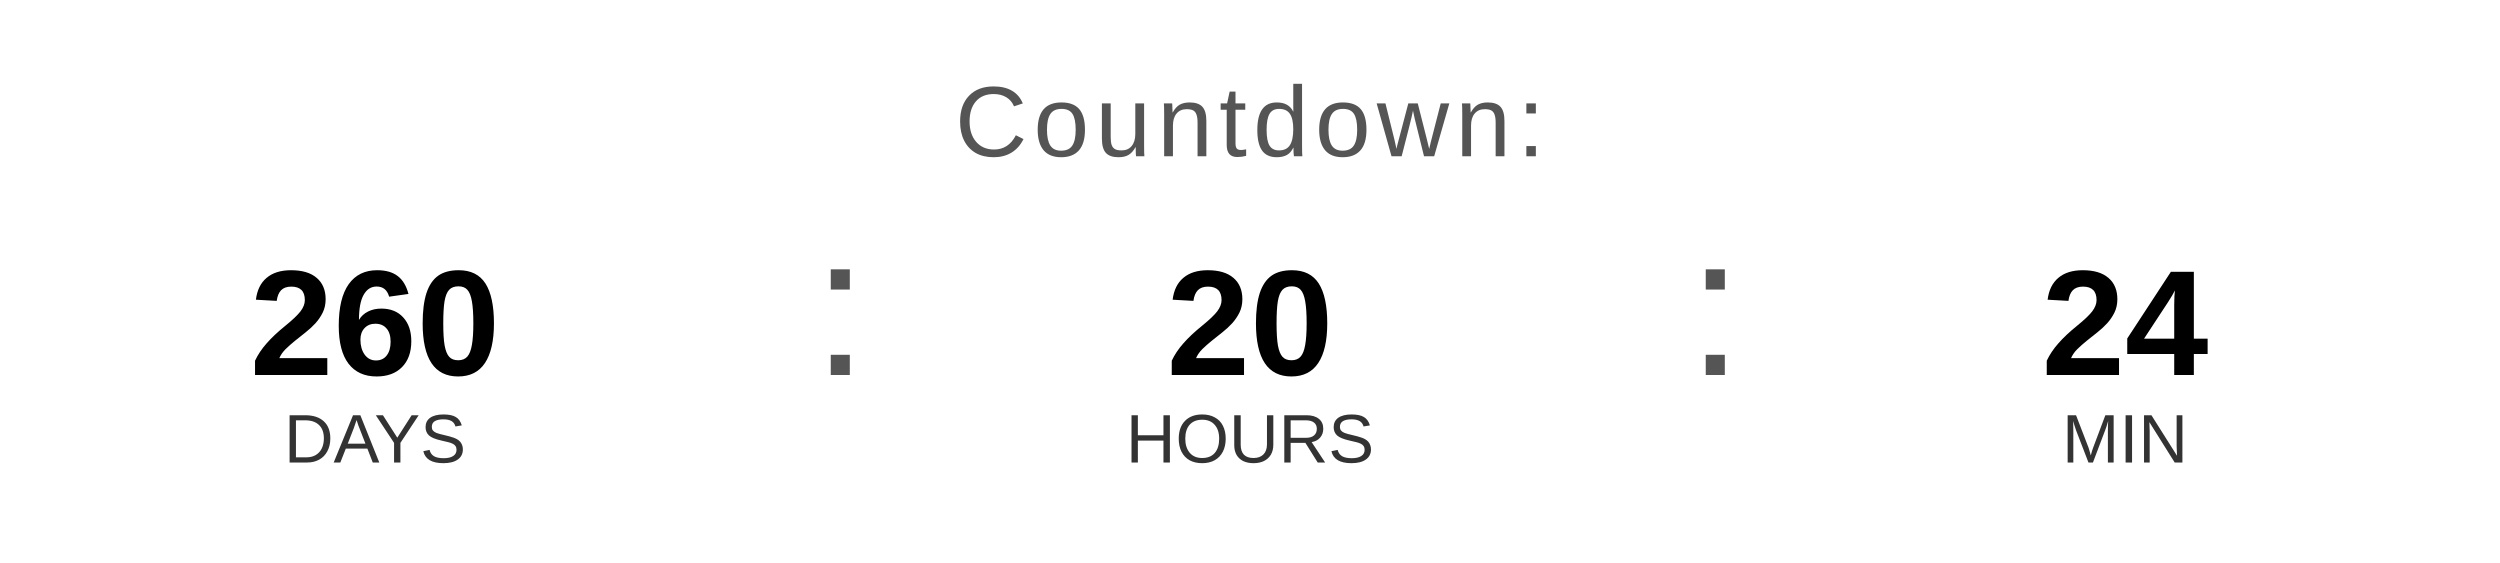
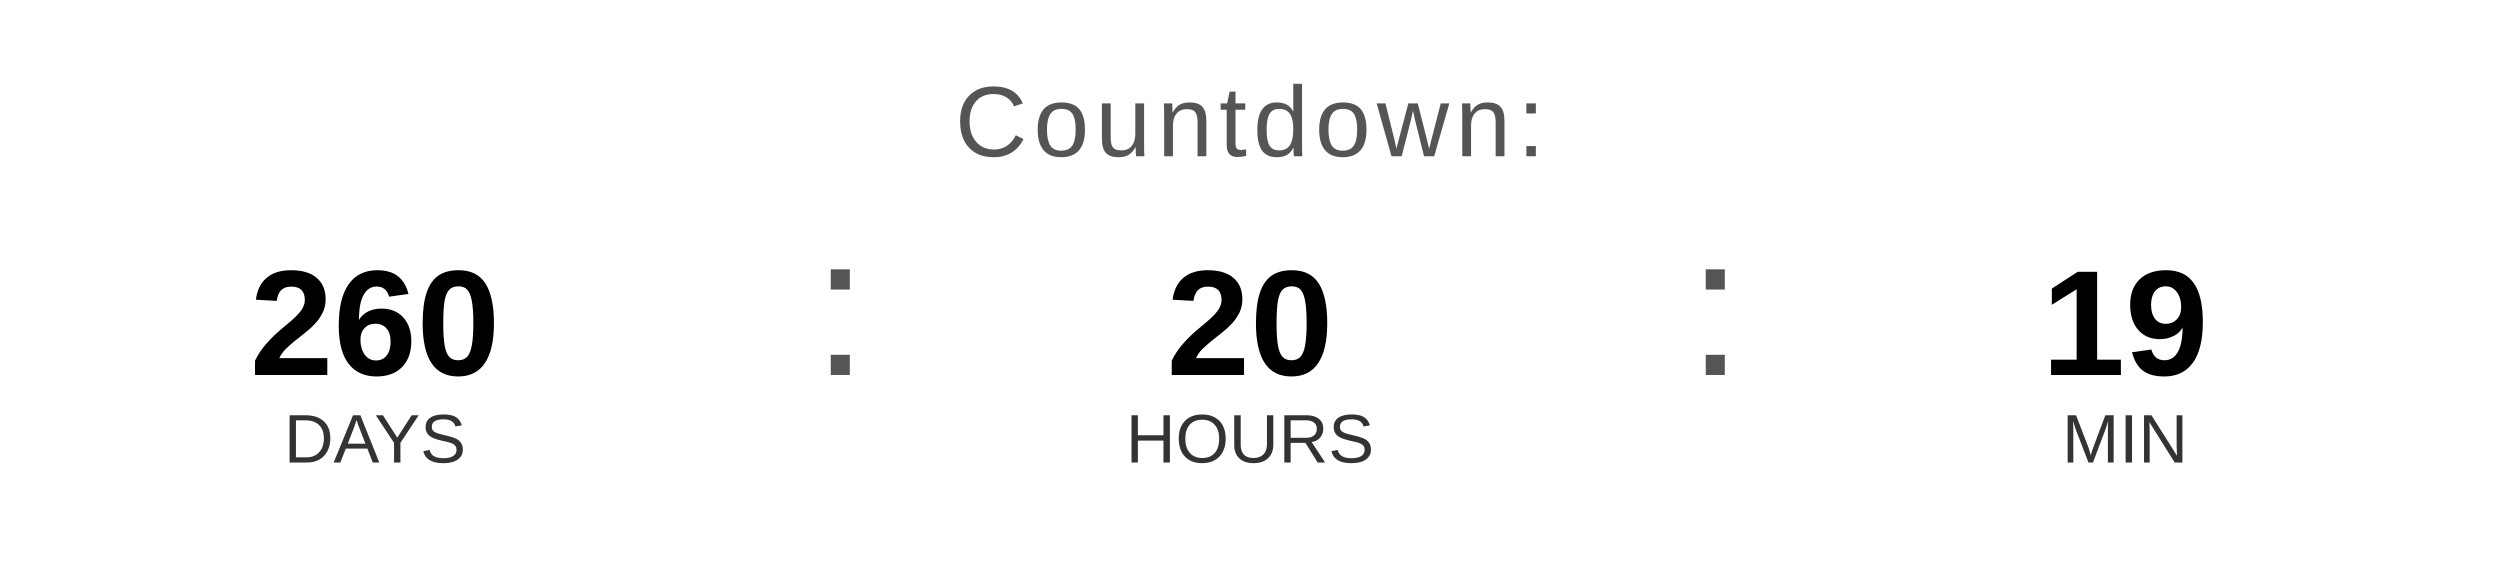
<svg xmlns="http://www.w3.org/2000/svg" width="400" height="90" viewBox="0 0 400 90">
  <text x="200" y="25" font-family="Arial, Helvetica, sans-serif" font-size="16" fill="#555555" text-anchor="middle" letter-spacing="1">
    Countdown:
  </text>
  <text x="60" y="60" font-family="Arial, Helvetica, sans-serif" font-size="24" font-weight="bold" fill="#000000" text-anchor="middle">260</text>
  <text x="60" y="74" font-family="Arial, Helvetica, sans-serif" font-size="11" fill="#333333" text-anchor="middle">DAYS</text>
  <text x="130" y="60" font-family="Arial, sans-serif" font-size="32" fill="#555555">:</text>
  <text x="200" y="60" font-family="Arial, Helvetica, sans-serif" font-size="24" font-weight="bold" fill="#000000" text-anchor="middle">20</text>
  <text x="200" y="74" font-family="Arial, Helvetica, sans-serif" font-size="11" fill="#333333" text-anchor="middle">HOURS</text>
  <text x="270" y="60" font-family="Arial, sans-serif" font-size="32" fill="#555555">:</text>
-   <text x="340" y="60" font-family="Arial, Helvetica, sans-serif" font-size="24" font-weight="bold" fill="#000000" text-anchor="middle">24</text>
+   <text x="340" y="60" font-family="Arial, Helvetica, sans-serif" font-size="24" font-weight="bold" fill="#000000" text-anchor="middle">19</text>
  <text x="340" y="74" font-family="Arial, Helvetica, sans-serif" font-size="11" fill="#333333" text-anchor="middle">MIN</text>
</svg>
